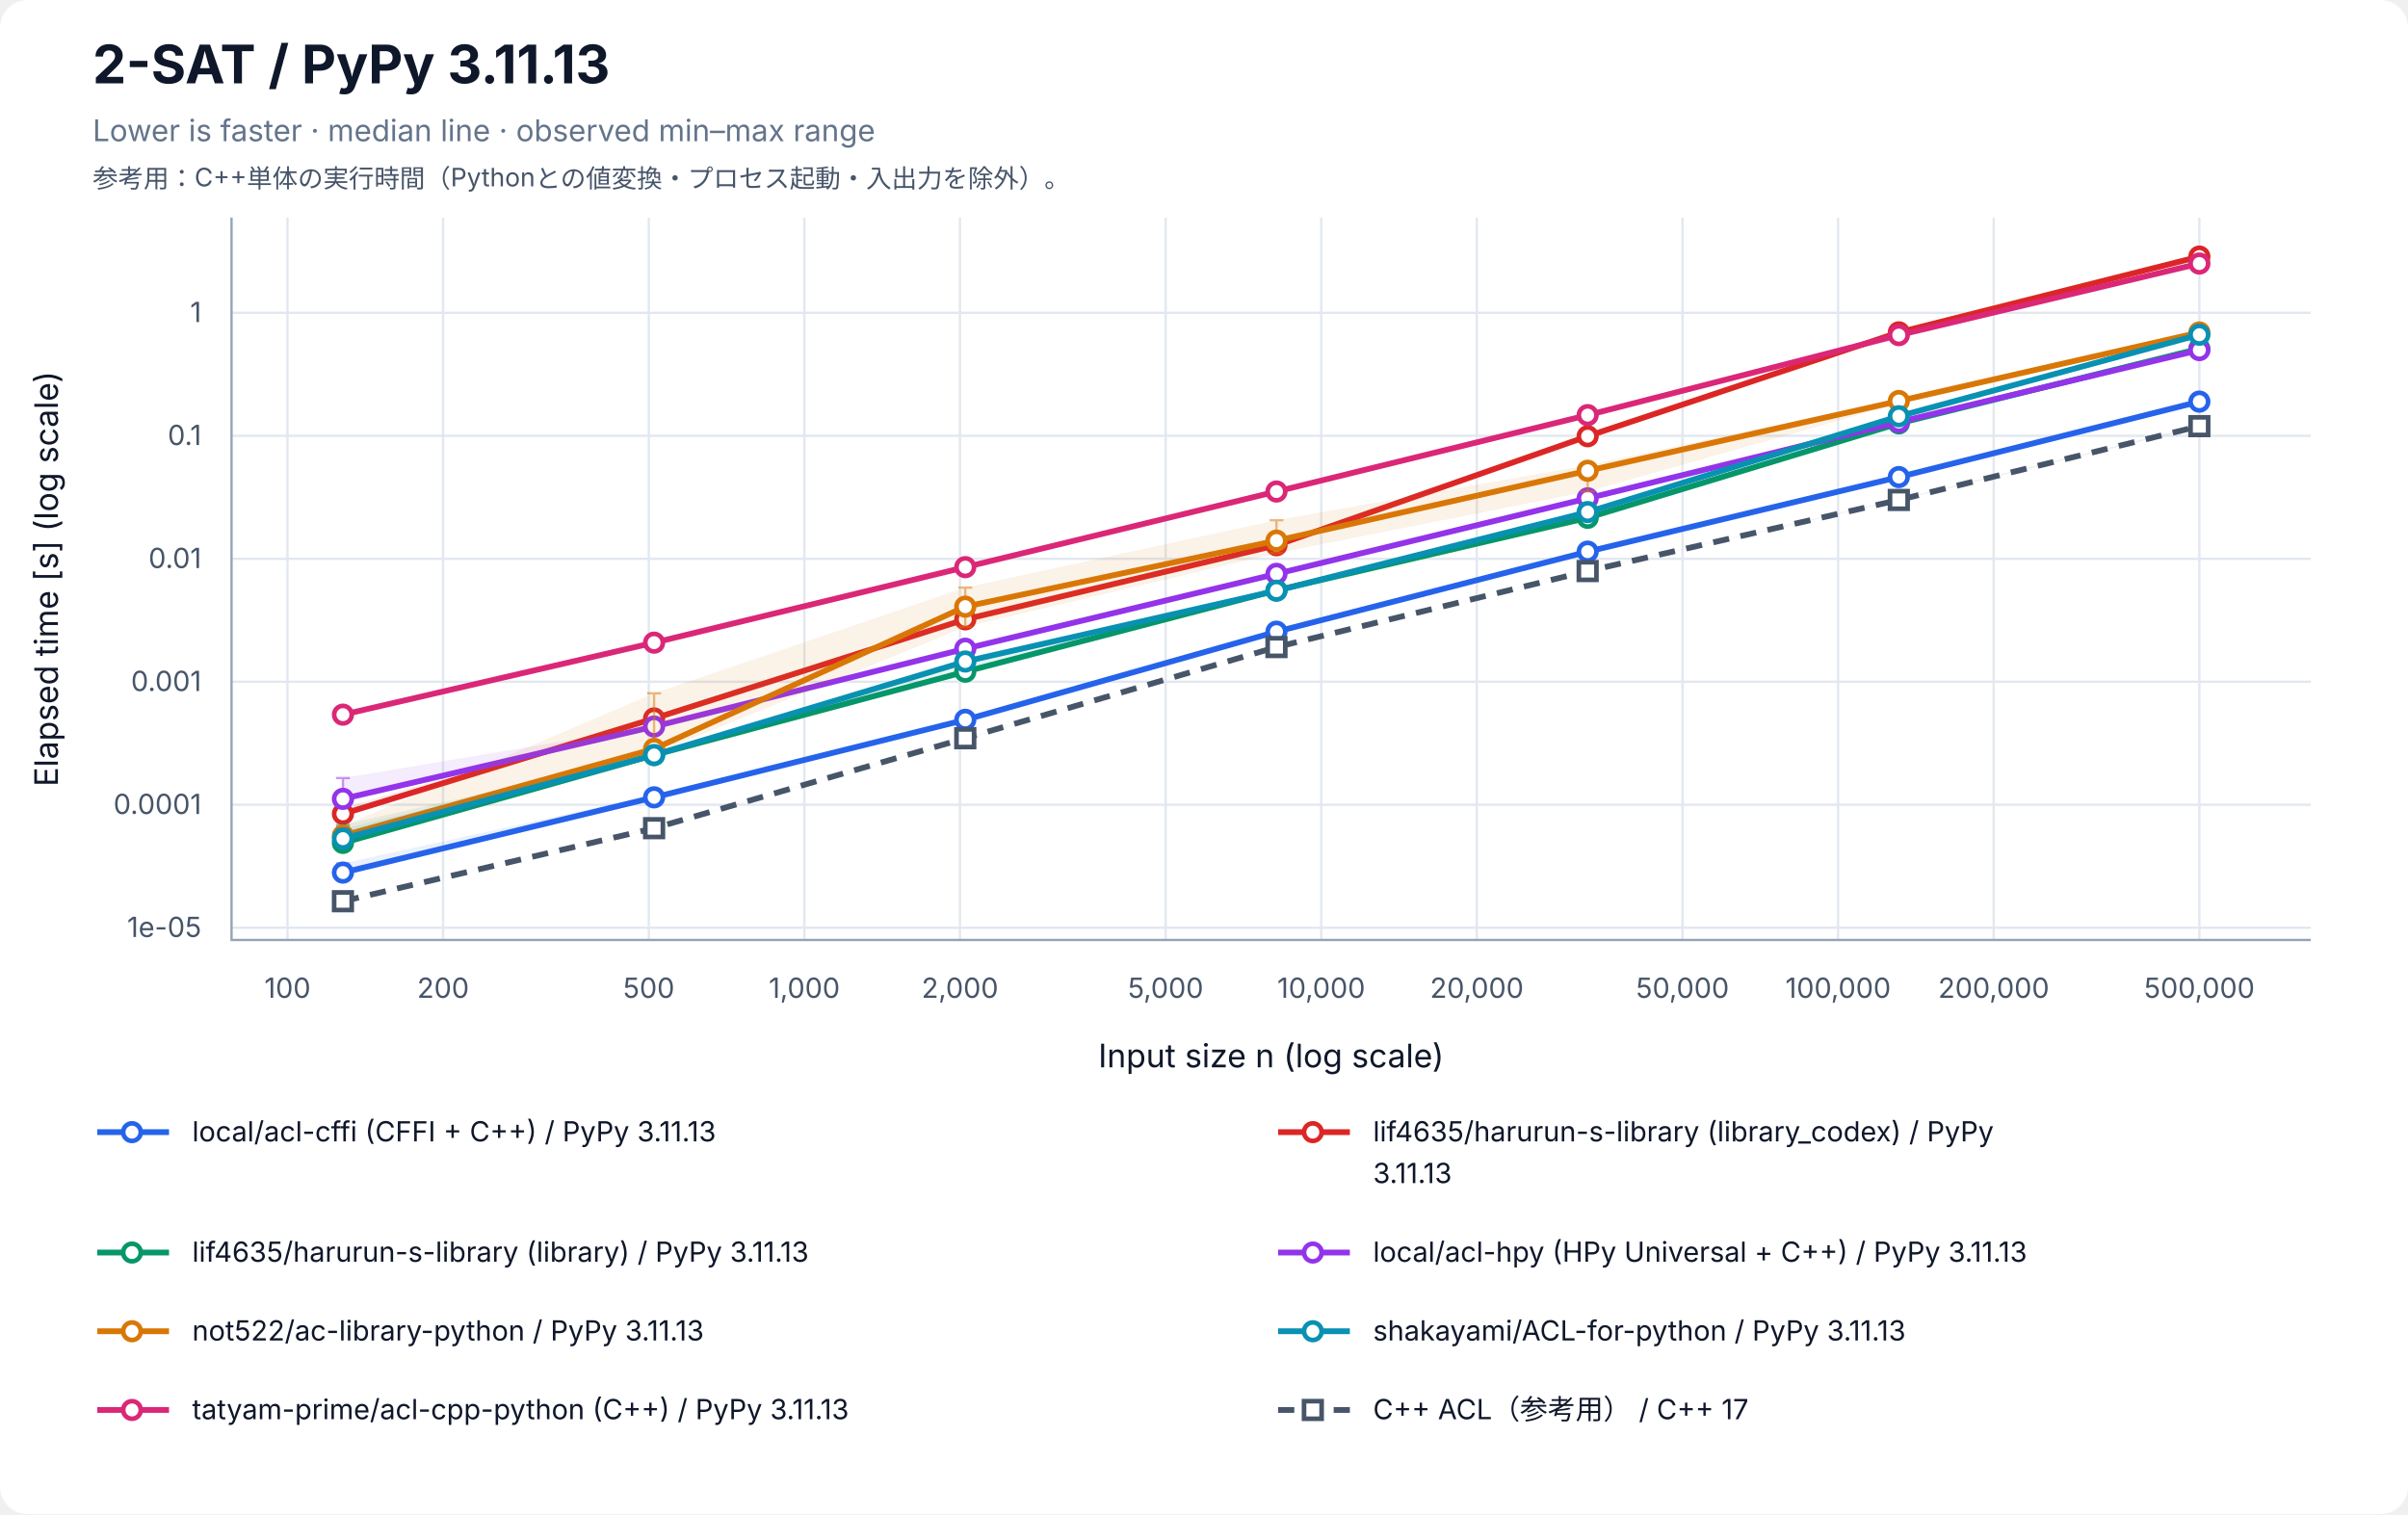
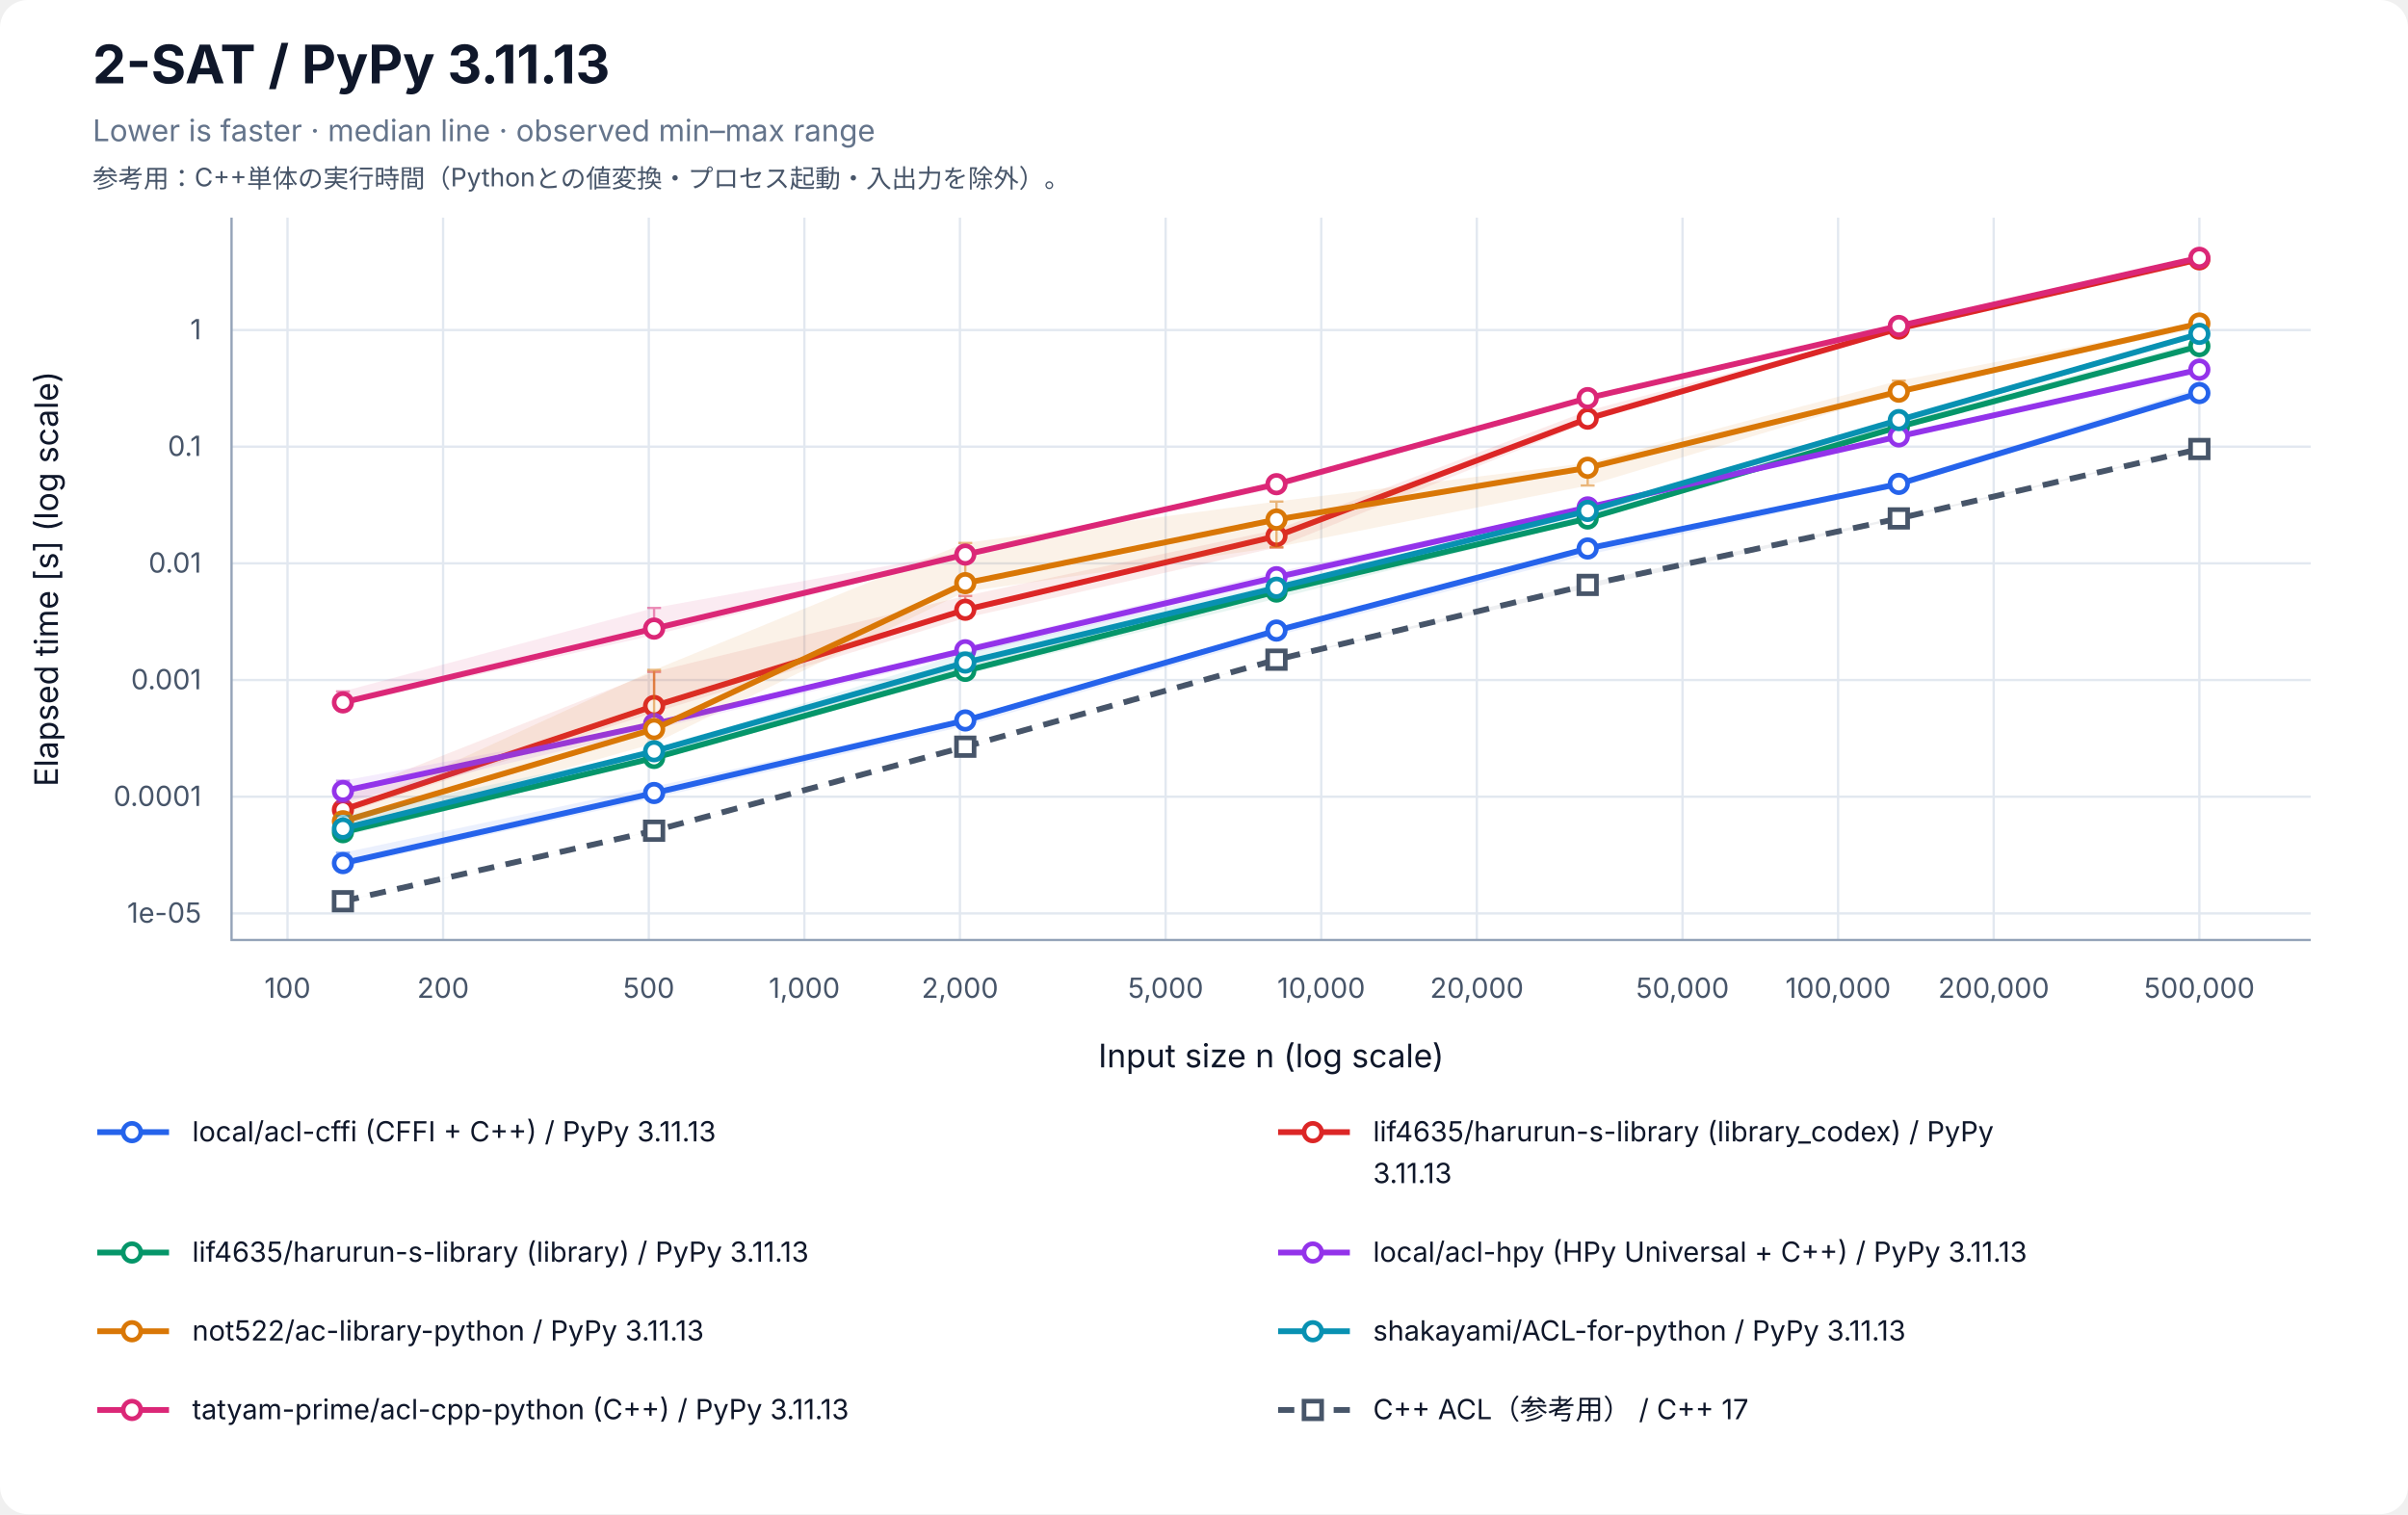
<svg xmlns="http://www.w3.org/2000/svg" width="1040" height="654" viewBox="0 0 1040 654" role="img" aria-labelledby="title desc">
  <rect width="100%" height="100%" rx="12" fill="white" />
  <g font-family="-apple-system, BlinkMacSystemFont, Segoe UI, sans-serif" fill="#0f172a">
    <text x="40" y="36" font-size="23" font-weight="700">2-SAT / PyPy 3.11.13</text>
    <text x="40" y="61" font-size="13" fill="#64748b">Lower is faster · median line · observed min–max range</text>
    <text x="40" y="81" font-size="11" fill="#475569">参考用：C++単体の実行時間（Pythonとの値変換・プロセス起動・入出力を除外）。</text>
    <line x1="124.17" y1="94" x2="124.17" y2="406" stroke="#e2e8f0" />
    <text x="124.17" y="431" font-size="12" text-anchor="middle" fill="#475569">100</text>
    <line x1="191.37" y1="94" x2="191.37" y2="406" stroke="#e2e8f0" />
    <text x="191.37" y="431" font-size="12" text-anchor="middle" fill="#475569">200</text>
    <line x1="280.21" y1="94" x2="280.21" y2="406" stroke="#e2e8f0" />
    <text x="280.21" y="431" font-size="12" text-anchor="middle" fill="#475569">500</text>
    <line x1="347.40" y1="94" x2="347.40" y2="406" stroke="#e2e8f0" />
    <text x="347.40" y="431" font-size="12" text-anchor="middle" fill="#475569">1,000</text>
    <line x1="414.60" y1="94" x2="414.60" y2="406" stroke="#e2e8f0" />
    <text x="414.60" y="431" font-size="12" text-anchor="middle" fill="#475569">2,000</text>
    <line x1="503.43" y1="94" x2="503.43" y2="406" stroke="#e2e8f0" />
    <text x="503.43" y="431" font-size="12" text-anchor="middle" fill="#475569">5,000</text>
    <line x1="570.63" y1="94" x2="570.63" y2="406" stroke="#e2e8f0" />
    <text x="570.63" y="431" font-size="12" text-anchor="middle" fill="#475569">10,000</text>
    <line x1="637.83" y1="94" x2="637.83" y2="406" stroke="#e2e8f0" />
    <text x="637.83" y="431" font-size="12" text-anchor="middle" fill="#475569">20,000</text>
    <line x1="726.66" y1="94" x2="726.66" y2="406" stroke="#e2e8f0" />
    <text x="726.66" y="431" font-size="12" text-anchor="middle" fill="#475569">50,000</text>
    <line x1="793.86" y1="94" x2="793.86" y2="406" stroke="#e2e8f0" />
    <text x="793.86" y="431" font-size="12" text-anchor="middle" fill="#475569">100,000</text>
    <line x1="861.06" y1="94" x2="861.06" y2="406" stroke="#e2e8f0" />
    <text x="861.06" y="431" font-size="12" text-anchor="middle" fill="#475569">200,000</text>
    <line x1="949.89" y1="94" x2="949.89" y2="406" stroke="#e2e8f0" />
    <text x="949.89" y="431" font-size="12" text-anchor="middle" fill="#475569">500,000</text>
-     <line x1="100" y1="400.71" x2="998" y2="400.71" stroke="#e2e8f0" />
-     <text x="87" y="404.71" font-size="12" text-anchor="end" fill="#475569">1e-05</text>
-     <line x1="100" y1="347.59" x2="998" y2="347.59" stroke="#e2e8f0" />
-     <text x="87" y="351.59" font-size="12" text-anchor="end" fill="#475569">0.0001</text>
-     <line x1="100" y1="294.47" x2="998" y2="294.47" stroke="#e2e8f0" />
-     <text x="87" y="298.47" font-size="12" text-anchor="end" fill="#475569">0.001</text>
-     <line x1="100" y1="241.35" x2="998" y2="241.35" stroke="#e2e8f0" />
-     <text x="87" y="245.35" font-size="12" text-anchor="end" fill="#475569">0.01</text>
-     <line x1="100" y1="188.23" x2="998" y2="188.23" stroke="#e2e8f0" />
-     <text x="87" y="192.23" font-size="12" text-anchor="end" fill="#475569">0.1</text>
-     <line x1="100" y1="135.11" x2="998" y2="135.11" stroke="#e2e8f0" />
-     <text x="87" y="139.11" font-size="12" text-anchor="end" fill="#475569">1</text>
+     <line x1="100" y1="394.52" x2="998" y2="394.52" stroke="#e2e8f0" />
+     <text x="87" y="398.52" font-size="12" text-anchor="end" fill="#475569">1e-05</text>
+     <line x1="100" y1="344.12" x2="998" y2="344.12" stroke="#e2e8f0" />
+     <text x="87" y="348.12" font-size="12" text-anchor="end" fill="#475569">0.0001</text>
+     <line x1="100" y1="293.72" x2="998" y2="293.72" stroke="#e2e8f0" />
+     <text x="87" y="297.72" font-size="12" text-anchor="end" fill="#475569">0.001</text>
+     <line x1="100" y1="243.33" x2="998" y2="243.33" stroke="#e2e8f0" />
+     <text x="87" y="247.33" font-size="12" text-anchor="end" fill="#475569">0.01</text>
+     <line x1="100" y1="192.93" x2="998" y2="192.93" stroke="#e2e8f0" />
+     <text x="87" y="196.93" font-size="12" text-anchor="end" fill="#475569">0.1</text>
+     <line x1="100" y1="142.54" x2="998" y2="142.54" stroke="#e2e8f0" />
+     <text x="87" y="146.54" font-size="12" text-anchor="end" fill="#475569">1</text>
    <path d="M100 94 V406 H998" fill="none" stroke="#94a3b8" />
    <text x="549" y="461" font-size="14" text-anchor="middle">Input size n (log scale)</text>
    <text transform="translate(25 250) rotate(-90)" font-size="14" text-anchor="middle">Elapsed time [s] (log scale)</text>
-     <polygon points="148.11,372.94 282.50,343.33 416.90,310.78 551.30,272.27 685.70,237.61 820.09,205.22 949.89,171.92 949.89,173.59 820.09,206.23 685.70,238.34 551.30,272.86 416.90,311.06 282.50,345.14 148.11,376.96" fill="#2563eb" fill-opacity="0.09" />
-     <path d="M148.11,372.94 V376.96 M145.11,372.94 H151.11 M145.11,376.96 H151.11" stroke="#2563eb" stroke-opacity="0.5" fill="none" />
-     <path d="M282.50,343.33 V345.14 M279.50,343.33 H285.50 M279.50,345.14 H285.50" stroke="#2563eb" stroke-opacity="0.5" fill="none" />
-     <path d="M416.90,310.78 V311.06 M413.90,310.78 H419.90 M413.90,311.06 H419.90" stroke="#2563eb" stroke-opacity="0.5" fill="none" />
-     <path d="M551.30,272.27 V272.86 M548.30,272.27 H554.30 M548.30,272.86 H554.30" stroke="#2563eb" stroke-opacity="0.5" fill="none" />
-     <path d="M685.70,237.61 V238.34 M682.70,237.61 H688.70 M682.70,238.34 H688.70" stroke="#2563eb" stroke-opacity="0.5" fill="none" />
-     <path d="M820.09,205.22 V206.23 M817.09,205.22 H823.09 M817.09,206.23 H823.09" stroke="#2563eb" stroke-opacity="0.5" fill="none" />
-     <path d="M949.89,171.92 V173.59 M946.89,171.92 H952.89 M946.89,173.59 H952.89" stroke="#2563eb" stroke-opacity="0.5" fill="none" />
-     <polyline points="148.11,376.89 282.50,344.39 416.90,310.91 551.30,272.84 685.70,238.27 820.09,206.05 949.89,173.47" fill="none" stroke="#2563eb" stroke-width="2.5" />
-     <circle cx="148.11" cy="376.89" r="3.8" fill="white" stroke="#2563eb" stroke-width="2" />
-     <circle cx="282.50" cy="344.39" r="3.8" fill="white" stroke="#2563eb" stroke-width="2" />
-     <circle cx="416.90" cy="310.91" r="3.8" fill="white" stroke="#2563eb" stroke-width="2" />
-     <circle cx="551.30" cy="272.84" r="3.8" fill="white" stroke="#2563eb" stroke-width="2" />
-     <circle cx="685.70" cy="238.27" r="3.8" fill="white" stroke="#2563eb" stroke-width="2" />
-     <circle cx="820.09" cy="206.05" r="3.8" fill="white" stroke="#2563eb" stroke-width="2" />
-     <circle cx="949.89" cy="173.47" r="3.8" fill="white" stroke="#2563eb" stroke-width="2" />
-     <polygon points="148.11,348.91 282.50,309.66 416.90,267.28 551.30,234.89 685.70,187.45 820.09,143.44 949.89,110.71 949.89,110.91 820.09,144.55 685.70,189.05 551.30,235.94 416.90,267.64 282.50,310.58 148.11,353.07" fill="#dc2626" fill-opacity="0.09" />
-     <path d="M148.11,348.91 V353.07 M145.11,348.91 H151.11 M145.11,353.07 H151.11" stroke="#dc2626" stroke-opacity="0.5" fill="none" />
-     <path d="M282.50,309.66 V310.58 M279.50,309.66 H285.50 M279.50,310.58 H285.50" stroke="#dc2626" stroke-opacity="0.5" fill="none" />
-     <path d="M416.90,267.28 V267.64 M413.90,267.28 H419.90 M413.90,267.64 H419.90" stroke="#dc2626" stroke-opacity="0.5" fill="none" />
-     <path d="M551.30,234.89 V235.94 M548.30,234.89 H554.30 M548.30,235.94 H554.30" stroke="#dc2626" stroke-opacity="0.5" fill="none" />
-     <path d="M685.70,187.45 V189.05 M682.70,187.45 H688.70 M682.70,189.05 H688.70" stroke="#dc2626" stroke-opacity="0.5" fill="none" />
-     <path d="M820.09,143.44 V144.55 M817.09,143.44 H823.09 M817.09,144.55 H823.09" stroke="#dc2626" stroke-opacity="0.5" fill="none" />
-     <path d="M949.89,110.71 V110.91 M946.89,110.71 H952.89 M946.89,110.91 H952.89" stroke="#dc2626" stroke-opacity="0.5" fill="none" />
-     <polyline points="148.11,351.53 282.50,310.32 416.90,267.51 551.30,235.50 685.70,188.42 820.09,143.55 949.89,110.83" fill="none" stroke="#dc2626" stroke-width="2.5" />
-     <circle cx="148.11" cy="351.53" r="3.8" fill="white" stroke="#dc2626" stroke-width="2" />
-     <circle cx="282.50" cy="310.32" r="3.8" fill="white" stroke="#dc2626" stroke-width="2" />
-     <circle cx="416.90" cy="267.51" r="3.8" fill="white" stroke="#dc2626" stroke-width="2" />
-     <circle cx="551.30" cy="235.50" r="3.8" fill="white" stroke="#dc2626" stroke-width="2" />
-     <circle cx="685.70" cy="188.42" r="3.8" fill="white" stroke="#dc2626" stroke-width="2" />
-     <circle cx="820.09" cy="143.55" r="3.8" fill="white" stroke="#dc2626" stroke-width="2" />
-     <circle cx="949.89" cy="110.83" r="3.8" fill="white" stroke="#dc2626" stroke-width="2" />
-     <polygon points="148.11,356.29 282.50,325.93 416.90,286.83 551.30,254.73 685.70,223.34 820.09,182.24 949.89,150.29 949.89,150.79 820.09,183.15 685.70,224.26 551.30,255.16 416.90,290.30 282.50,326.42 148.11,364.22" fill="#059669" fill-opacity="0.09" />
-     <path d="M148.11,356.29 V364.22 M145.11,356.29 H151.11 M145.11,364.22 H151.11" stroke="#059669" stroke-opacity="0.5" fill="none" />
-     <path d="M282.50,325.93 V326.42 M279.50,325.93 H285.50 M279.50,326.42 H285.50" stroke="#059669" stroke-opacity="0.5" fill="none" />
-     <path d="M416.90,286.83 V290.30 M413.90,286.83 H419.90 M413.90,290.30 H419.90" stroke="#059669" stroke-opacity="0.5" fill="none" />
-     <path d="M551.30,254.73 V255.16 M548.30,254.73 H554.30 M548.30,255.16 H554.30" stroke="#059669" stroke-opacity="0.5" fill="none" />
-     <path d="M685.70,223.34 V224.26 M682.70,223.34 H688.70 M682.70,224.26 H688.70" stroke="#059669" stroke-opacity="0.5" fill="none" />
-     <path d="M820.09,182.24 V183.15 M817.09,182.24 H823.09 M817.09,183.15 H823.09" stroke="#059669" stroke-opacity="0.5" fill="none" />
-     <path d="M949.89,150.29 V150.79 M946.89,150.29 H952.89 M946.89,150.79 H952.89" stroke="#059669" stroke-opacity="0.5" fill="none" />
-     <polyline points="148.11,364.07 282.50,326.11 416.90,290.11 551.30,255.00 685.70,223.66 820.09,182.87 949.89,150.61" fill="none" stroke="#059669" stroke-width="2.5" />
-     <circle cx="148.11" cy="364.07" r="3.8" fill="white" stroke="#059669" stroke-width="2" />
-     <circle cx="282.50" cy="326.11" r="3.8" fill="white" stroke="#059669" stroke-width="2" />
-     <circle cx="416.90" cy="290.11" r="3.8" fill="white" stroke="#059669" stroke-width="2" />
-     <circle cx="551.30" cy="255.00" r="3.8" fill="white" stroke="#059669" stroke-width="2" />
-     <circle cx="685.70" cy="223.66" r="3.8" fill="white" stroke="#059669" stroke-width="2" />
-     <circle cx="820.09" cy="182.87" r="3.8" fill="white" stroke="#059669" stroke-width="2" />
-     <circle cx="949.89" cy="150.61" r="3.8" fill="white" stroke="#059669" stroke-width="2" />
-     <polygon points="148.11,336.06 282.50,313.59 416.90,279.67 551.30,247.76 685.70,214.81 820.09,181.91 949.89,150.94 949.89,151.57 820.09,182.30 685.70,215.37 551.30,247.96 416.90,280.44 282.50,313.95 148.11,346.00" fill="#9333ea" fill-opacity="0.09" />
-     <path d="M148.11,336.06 V346.00 M145.11,336.06 H151.11 M145.11,346.00 H151.11" stroke="#9333ea" stroke-opacity="0.5" fill="none" />
-     <path d="M282.50,313.59 V313.95 M279.50,313.59 H285.50 M279.50,313.95 H285.50" stroke="#9333ea" stroke-opacity="0.5" fill="none" />
-     <path d="M416.90,279.67 V280.44 M413.90,279.67 H419.90 M413.90,280.44 H419.90" stroke="#9333ea" stroke-opacity="0.5" fill="none" />
-     <path d="M551.30,247.76 V247.96 M548.30,247.76 H554.30 M548.30,247.96 H554.30" stroke="#9333ea" stroke-opacity="0.5" fill="none" />
-     <path d="M685.70,214.81 V215.37 M682.70,214.81 H688.70 M682.70,215.37 H688.70" stroke="#9333ea" stroke-opacity="0.5" fill="none" />
-     <path d="M820.09,181.91 V182.30 M817.09,181.91 H823.09 M817.09,182.30 H823.09" stroke="#9333ea" stroke-opacity="0.5" fill="none" />
-     <path d="M949.89,150.94 V151.57 M946.89,150.94 H952.89 M946.89,151.57 H952.89" stroke="#9333ea" stroke-opacity="0.5" fill="none" />
-     <polyline points="148.11,345.05 282.50,313.81 416.90,280.21 551.30,247.86 685.70,215.24 820.09,182.29 949.89,151.21" fill="none" stroke="#9333ea" stroke-width="2.5" />
-     <circle cx="148.11" cy="345.05" r="3.8" fill="white" stroke="#9333ea" stroke-width="2" />
-     <circle cx="282.50" cy="313.81" r="3.8" fill="white" stroke="#9333ea" stroke-width="2" />
-     <circle cx="416.90" cy="280.21" r="3.8" fill="white" stroke="#9333ea" stroke-width="2" />
-     <circle cx="551.30" cy="247.86" r="3.8" fill="white" stroke="#9333ea" stroke-width="2" />
-     <circle cx="685.70" cy="215.24" r="3.8" fill="white" stroke="#9333ea" stroke-width="2" />
-     <circle cx="820.09" cy="182.29" r="3.8" fill="white" stroke="#9333ea" stroke-width="2" />
-     <circle cx="949.89" cy="151.21" r="3.8" fill="white" stroke="#9333ea" stroke-width="2" />
-     <polygon points="148.11,356.78 282.50,299.45 416.90,253.79 551.30,224.69 685.70,200.91 820.09,172.23 949.89,143.16 949.89,143.69 820.09,174.35 685.70,212.27 551.30,238.92 416.90,270.80 282.50,325.61 148.11,362.23" fill="#d97706" fill-opacity="0.09" />
-     <path d="M148.11,356.78 V362.23 M145.11,356.78 H151.11 M145.11,362.23 H151.11" stroke="#d97706" stroke-opacity="0.5" fill="none" />
-     <path d="M282.50,299.45 V325.61 M279.50,299.45 H285.50 M279.50,325.61 H285.50" stroke="#d97706" stroke-opacity="0.5" fill="none" />
-     <path d="M416.90,253.79 V270.80 M413.90,253.79 H419.90 M413.90,270.80 H419.90" stroke="#d97706" stroke-opacity="0.5" fill="none" />
-     <path d="M551.30,224.69 V238.92 M548.30,224.69 H554.30 M548.30,238.92 H554.30" stroke="#d97706" stroke-opacity="0.5" fill="none" />
-     <path d="M685.70,200.91 V212.27 M682.70,200.91 H688.70 M682.70,212.27 H688.70" stroke="#d97706" stroke-opacity="0.5" fill="none" />
-     <path d="M820.09,172.23 V174.35 M817.09,172.23 H823.09 M817.09,174.35 H823.09" stroke="#d97706" stroke-opacity="0.5" fill="none" />
-     <path d="M949.89,143.16 V143.69 M946.89,143.16 H952.89 M946.89,143.69 H952.89" stroke="#d97706" stroke-opacity="0.5" fill="none" />
-     <polyline points="148.11,360.96 282.50,323.46 416.90,262.03 551.30,233.51 685.70,203.34 820.09,173.21 949.89,143.60" fill="none" stroke="#d97706" stroke-width="2.5" />
-     <circle cx="148.11" cy="360.96" r="3.8" fill="white" stroke="#d97706" stroke-width="2" />
-     <circle cx="282.50" cy="323.46" r="3.8" fill="white" stroke="#d97706" stroke-width="2" />
-     <circle cx="416.90" cy="262.03" r="3.8" fill="white" stroke="#d97706" stroke-width="2" />
-     <circle cx="551.30" cy="233.51" r="3.8" fill="white" stroke="#d97706" stroke-width="2" />
-     <circle cx="685.70" cy="203.34" r="3.8" fill="white" stroke="#d97706" stroke-width="2" />
-     <circle cx="820.09" cy="173.21" r="3.8" fill="white" stroke="#d97706" stroke-width="2" />
-     <circle cx="949.89" cy="143.60" r="3.8" fill="white" stroke="#d97706" stroke-width="2" />
-     <polygon points="148.11,358.01 282.50,325.65 416.90,285.61 551.30,254.52 685.70,220.38 820.09,179.37 949.89,144.37 949.89,144.71 820.09,179.95 685.70,221.34 551.30,255.22 416.90,285.84 282.50,326.63 148.11,362.38" fill="#0891b2" fill-opacity="0.09" />
-     <path d="M148.11,358.01 V362.38 M145.11,358.01 H151.11 M145.11,362.38 H151.11" stroke="#0891b2" stroke-opacity="0.5" fill="none" />
-     <path d="M282.50,325.65 V326.63 M279.50,325.65 H285.50 M279.50,326.63 H285.50" stroke="#0891b2" stroke-opacity="0.5" fill="none" />
-     <path d="M416.90,285.61 V285.84 M413.90,285.61 H419.90 M413.90,285.84 H419.90" stroke="#0891b2" stroke-opacity="0.5" fill="none" />
-     <path d="M551.30,254.52 V255.22 M548.30,254.52 H554.30 M548.30,255.22 H554.30" stroke="#0891b2" stroke-opacity="0.5" fill="none" />
-     <path d="M685.70,220.38 V221.34 M682.70,220.38 H688.70 M682.70,221.34 H688.70" stroke="#0891b2" stroke-opacity="0.5" fill="none" />
-     <path d="M820.09,179.37 V179.95 M817.09,179.37 H823.09 M817.09,179.95 H823.09" stroke="#0891b2" stroke-opacity="0.5" fill="none" />
-     <path d="M949.89,144.37 V144.71 M946.89,144.37 H952.89 M946.89,144.71 H952.89" stroke="#0891b2" stroke-opacity="0.5" fill="none" />
-     <polyline points="148.11,362.24 282.50,326.11 416.90,285.72 551.30,255.13 685.70,221.18 820.09,179.79 949.89,144.58" fill="none" stroke="#0891b2" stroke-width="2.5" />
-     <circle cx="148.11" cy="362.24" r="3.8" fill="white" stroke="#0891b2" stroke-width="2" />
-     <circle cx="282.50" cy="326.11" r="3.8" fill="white" stroke="#0891b2" stroke-width="2" />
-     <circle cx="416.90" cy="285.72" r="3.8" fill="white" stroke="#0891b2" stroke-width="2" />
-     <circle cx="551.30" cy="255.13" r="3.8" fill="white" stroke="#0891b2" stroke-width="2" />
-     <circle cx="685.70" cy="221.18" r="3.8" fill="white" stroke="#0891b2" stroke-width="2" />
-     <circle cx="820.09" cy="179.79" r="3.8" fill="white" stroke="#0891b2" stroke-width="2" />
-     <circle cx="949.89" cy="144.58" r="3.8" fill="white" stroke="#0891b2" stroke-width="2" />
-     <polygon points="148.11,308.28 282.50,277.41 416.90,244.83 551.30,212.06 685.70,178.92 820.09,144.50 949.89,113.71 949.89,113.86 820.09,144.85 685.70,179.46 551.30,212.41 416.90,245.13 282.50,277.92 148.11,309.51" fill="#db2777" fill-opacity="0.09" />
-     <path d="M148.11,308.28 V309.51 M145.11,308.28 H151.11 M145.11,309.51 H151.11" stroke="#db2777" stroke-opacity="0.5" fill="none" />
-     <path d="M282.50,277.41 V277.92 M279.50,277.41 H285.50 M279.50,277.92 H285.50" stroke="#db2777" stroke-opacity="0.5" fill="none" />
-     <path d="M416.90,244.83 V245.13 M413.90,244.83 H419.90 M413.90,245.13 H419.90" stroke="#db2777" stroke-opacity="0.5" fill="none" />
-     <path d="M551.30,212.06 V212.41 M548.30,212.06 H554.30 M548.30,212.41 H554.30" stroke="#db2777" stroke-opacity="0.5" fill="none" />
-     <path d="M685.70,178.92 V179.46 M682.70,178.92 H688.70 M682.70,179.46 H688.70" stroke="#db2777" stroke-opacity="0.5" fill="none" />
-     <path d="M820.09,144.50 V144.85 M817.09,144.50 H823.09 M817.09,144.85 H823.09" stroke="#db2777" stroke-opacity="0.5" fill="none" />
-     <path d="M949.89,113.71 V113.86 M946.89,113.71 H952.89 M946.89,113.86 H952.89" stroke="#db2777" stroke-opacity="0.5" fill="none" />
-     <polyline points="148.11,308.68 282.50,277.58 416.90,244.97 551.30,212.30 685.70,179.30 820.09,144.75 949.89,113.83" fill="none" stroke="#db2777" stroke-width="2.5" />
-     <circle cx="148.11" cy="308.68" r="3.8" fill="white" stroke="#db2777" stroke-width="2" />
-     <circle cx="282.50" cy="277.58" r="3.8" fill="white" stroke="#db2777" stroke-width="2" />
-     <circle cx="416.90" cy="244.97" r="3.8" fill="white" stroke="#db2777" stroke-width="2" />
-     <circle cx="551.30" cy="212.30" r="3.8" fill="white" stroke="#db2777" stroke-width="2" />
-     <circle cx="685.70" cy="179.30" r="3.8" fill="white" stroke="#db2777" stroke-width="2" />
-     <circle cx="820.09" cy="144.75" r="3.8" fill="white" stroke="#db2777" stroke-width="2" />
-     <circle cx="949.89" cy="113.83" r="3.8" fill="white" stroke="#db2777" stroke-width="2" />
-     <polygon points="148.11,389.23 282.50,357.59 416.90,318.82 551.30,279.48 685.70,246.58 820.09,215.68 949.89,183.73 949.89,184.44 820.09,216.15 685.70,246.69 551.30,279.50 416.90,319.00 282.50,357.73 148.11,389.29" fill="#475569" fill-opacity="0.09" />
-     <path d="M148.11,389.23 V389.29 M145.11,389.23 H151.11 M145.11,389.29 H151.11" stroke="#475569" stroke-opacity="0.5" fill="none" />
-     <path d="M282.50,357.59 V357.73 M279.50,357.59 H285.50 M279.50,357.73 H285.50" stroke="#475569" stroke-opacity="0.5" fill="none" />
-     <path d="M416.90,318.82 V319.00 M413.90,318.82 H419.90 M413.90,319.00 H419.90" stroke="#475569" stroke-opacity="0.5" fill="none" />
-     <path d="M551.30,279.48 V279.50 M548.30,279.48 H554.30 M548.30,279.50 H554.30" stroke="#475569" stroke-opacity="0.5" fill="none" />
-     <path d="M685.70,246.58 V246.69 M682.70,246.58 H688.70 M682.70,246.69 H688.70" stroke="#475569" stroke-opacity="0.5" fill="none" />
-     <path d="M820.09,215.68 V216.15 M817.09,215.68 H823.09 M817.09,216.15 H823.09" stroke="#475569" stroke-opacity="0.5" fill="none" />
-     <path d="M949.89,183.73 V184.44 M946.89,183.73 H952.89 M946.89,184.44 H952.89" stroke="#475569" stroke-opacity="0.5" fill="none" />
-     <polyline points="148.11,389.26 282.50,357.71 416.90,318.86 551.30,279.48 685.70,246.65 820.09,215.94 949.89,184.06" fill="none" stroke="#475569" stroke-width="2.5" stroke-dasharray="7 5" />
+     <polygon points="148.11,368.34 282.50,339.75 416.90,310.36 551.30,271.94 685.70,236.69 820.09,207.72 949.89,167.52 949.89,170.49 820.09,210.21 685.70,239.62 551.30,274.59 416.90,313.54 282.50,344.73 148.11,374.51" fill="#2563eb" fill-opacity="0.09" />
+     <path d="M148.11,368.34 V374.51 M145.11,368.34 H151.11 M145.11,374.51 H151.11" stroke="#2563eb" stroke-opacity="0.5" fill="none" />
+     <path d="M282.50,339.75 V344.73 M279.50,339.75 H285.50 M279.50,344.73 H285.50" stroke="#2563eb" stroke-opacity="0.5" fill="none" />
+     <path d="M416.90,310.36 V313.54 M413.90,310.36 H419.90 M413.90,313.54 H419.90" stroke="#2563eb" stroke-opacity="0.5" fill="none" />
+     <path d="M551.30,271.94 V274.59 M548.30,271.94 H554.30 M548.30,274.59 H554.30" stroke="#2563eb" stroke-opacity="0.5" fill="none" />
+     <path d="M685.70,236.69 V239.62 M682.70,236.69 H688.70 M682.70,239.62 H688.70" stroke="#2563eb" stroke-opacity="0.5" fill="none" />
+     <path d="M820.09,207.72 V210.21 M817.09,207.72 H823.09 M817.09,210.21 H823.09" stroke="#2563eb" stroke-opacity="0.5" fill="none" />
+     <path d="M949.89,167.52 V170.49 M946.89,167.52 H952.89 M946.89,170.49 H952.89" stroke="#2563eb" stroke-opacity="0.5" fill="none" />
+     <polyline points="148.11,372.80 282.50,342.52 416.90,311.18 551.30,272.36 685.70,236.91 820.09,209.01 949.89,169.76" fill="none" stroke="#2563eb" stroke-width="2.5" />
+     <circle cx="148.11" cy="372.80" r="3.8" fill="white" stroke="#2563eb" stroke-width="2" />
+     <circle cx="282.50" cy="342.52" r="3.8" fill="white" stroke="#2563eb" stroke-width="2" />
+     <circle cx="416.90" cy="311.18" r="3.8" fill="white" stroke="#2563eb" stroke-width="2" />
+     <circle cx="551.30" cy="272.36" r="3.8" fill="white" stroke="#2563eb" stroke-width="2" />
+     <circle cx="685.70" cy="236.91" r="3.8" fill="white" stroke="#2563eb" stroke-width="2" />
+     <circle cx="820.09" cy="209.01" r="3.8" fill="white" stroke="#2563eb" stroke-width="2" />
+     <circle cx="949.89" cy="169.76" r="3.8" fill="white" stroke="#2563eb" stroke-width="2" />
+     <polygon points="148.11,343.38 282.50,290.20 416.90,257.39 551.30,228.80 685.70,177.44 820.09,141.45 949.89,111.85 949.89,112.15 820.09,142.30 685.70,182.35 551.30,236.49 416.90,266.90 282.50,307.74 148.11,351.49" fill="#dc2626" fill-opacity="0.09" />
+     <path d="M148.11,343.38 V351.49 M145.11,343.38 H151.11 M145.11,351.49 H151.11" stroke="#dc2626" stroke-opacity="0.5" fill="none" />
+     <path d="M282.50,290.20 V307.74 M279.50,290.20 H285.50 M279.50,307.74 H285.50" stroke="#dc2626" stroke-opacity="0.5" fill="none" />
+     <path d="M416.90,257.39 V266.90 M413.90,257.39 H419.90 M413.90,266.90 H419.90" stroke="#dc2626" stroke-opacity="0.5" fill="none" />
+     <path d="M551.30,228.80 V236.49 M548.30,228.80 H554.30 M548.30,236.49 H554.30" stroke="#dc2626" stroke-opacity="0.5" fill="none" />
+     <path d="M685.70,177.44 V182.35 M682.70,177.44 H688.70 M682.70,182.35 H688.70" stroke="#dc2626" stroke-opacity="0.5" fill="none" />
+     <path d="M820.09,141.45 V142.30 M817.09,141.45 H823.09 M817.09,142.30 H823.09" stroke="#dc2626" stroke-opacity="0.5" fill="none" />
+     <path d="M949.89,111.85 V112.15 M946.89,111.85 H952.89 M946.89,112.15 H952.89" stroke="#dc2626" stroke-opacity="0.5" fill="none" />
+     <polyline points="148.11,349.77 282.50,304.93 416.90,263.37 551.30,231.57 685.70,180.82 820.09,141.91 949.89,112.01" fill="none" stroke="#dc2626" stroke-width="2.5" />
+     <circle cx="148.11" cy="349.77" r="3.8" fill="white" stroke="#dc2626" stroke-width="2" />
+     <circle cx="282.50" cy="304.93" r="3.8" fill="white" stroke="#dc2626" stroke-width="2" />
+     <circle cx="416.90" cy="263.37" r="3.8" fill="white" stroke="#dc2626" stroke-width="2" />
+     <circle cx="551.30" cy="231.57" r="3.8" fill="white" stroke="#dc2626" stroke-width="2" />
+     <circle cx="685.70" cy="180.82" r="3.8" fill="white" stroke="#dc2626" stroke-width="2" />
+     <circle cx="820.09" cy="141.91" r="3.8" fill="white" stroke="#dc2626" stroke-width="2" />
+     <circle cx="949.89" cy="112.01" r="3.8" fill="white" stroke="#dc2626" stroke-width="2" />
+     <polygon points="148.11,356.65 282.50,325.38 416.90,285.18 551.30,253.55 685.70,223.83 820.09,182.34 949.89,147.56 949.89,150.49 820.09,184.83 685.70,224.77 551.30,258.57 416.90,291.39 282.50,328.23 148.11,361.22" fill="#059669" fill-opacity="0.09" />
+     <path d="M148.11,356.65 V361.22 M145.11,356.65 H151.11 M145.11,361.22 H151.11" stroke="#059669" stroke-opacity="0.5" fill="none" />
+     <path d="M282.50,325.38 V328.23 M279.50,325.38 H285.50 M279.50,328.23 H285.50" stroke="#059669" stroke-opacity="0.5" fill="none" />
+     <path d="M416.90,285.18 V291.39 M413.90,285.18 H419.90 M413.90,291.39 H419.90" stroke="#059669" stroke-opacity="0.5" fill="none" />
+     <path d="M551.30,253.55 V258.57 M548.30,253.55 H554.30 M548.30,258.57 H554.30" stroke="#059669" stroke-opacity="0.5" fill="none" />
+     <path d="M685.70,223.83 V224.77 M682.70,223.83 H688.70 M682.70,224.77 H688.70" stroke="#059669" stroke-opacity="0.5" fill="none" />
+     <path d="M820.09,182.34 V184.83 M817.09,182.34 H823.09 M817.09,184.83 H823.09" stroke="#059669" stroke-opacity="0.5" fill="none" />
+     <path d="M949.89,147.56 V150.49 M946.89,147.56 H952.89 M946.89,150.49 H952.89" stroke="#059669" stroke-opacity="0.5" fill="none" />
+     <polyline points="148.11,359.45 282.50,327.36 416.90,289.77 551.30,255.51 685.70,223.96 820.09,184.37 949.89,149.49" fill="none" stroke="#059669" stroke-width="2.5" />
+     <circle cx="148.11" cy="359.45" r="3.8" fill="white" stroke="#059669" stroke-width="2" />
+     <circle cx="282.50" cy="327.36" r="3.8" fill="white" stroke="#059669" stroke-width="2" />
+     <circle cx="416.90" cy="289.77" r="3.8" fill="white" stroke="#059669" stroke-width="2" />
+     <circle cx="551.30" cy="255.51" r="3.8" fill="white" stroke="#059669" stroke-width="2" />
+     <circle cx="685.70" cy="223.96" r="3.8" fill="white" stroke="#059669" stroke-width="2" />
+     <circle cx="820.09" cy="184.37" r="3.8" fill="white" stroke="#059669" stroke-width="2" />
+     <circle cx="949.89" cy="149.49" r="3.8" fill="white" stroke="#059669" stroke-width="2" />
+     <polygon points="148.11,337.22 282.50,312.28 416.90,279.39 551.30,247.06 685.70,218.41 820.09,187.93 949.89,159.05 949.89,160.14 820.09,189.80 685.70,219.99 551.30,251.44 416.90,282.79 282.50,314.96 148.11,346.43" fill="#9333ea" fill-opacity="0.09" />
+     <path d="M148.11,337.22 V346.43 M145.11,337.22 H151.11 M145.11,346.43 H151.11" stroke="#9333ea" stroke-opacity="0.5" fill="none" />
+     <path d="M282.50,312.28 V314.96 M279.50,312.28 H285.50 M279.50,314.96 H285.50" stroke="#9333ea" stroke-opacity="0.5" fill="none" />
+     <path d="M416.90,279.39 V282.79 M413.90,279.39 H419.90 M413.90,282.79 H419.90" stroke="#9333ea" stroke-opacity="0.5" fill="none" />
+     <path d="M551.30,247.06 V251.44 M548.30,247.06 H554.30 M548.30,251.44 H554.30" stroke="#9333ea" stroke-opacity="0.5" fill="none" />
+     <path d="M685.70,218.41 V219.99 M682.70,218.41 H688.70 M682.70,219.99 H688.70" stroke="#9333ea" stroke-opacity="0.5" fill="none" />
+     <path d="M820.09,187.93 V189.80 M817.09,187.93 H823.09 M817.09,189.80 H823.09" stroke="#9333ea" stroke-opacity="0.5" fill="none" />
+     <path d="M949.89,159.05 V160.14 M946.89,159.05 H952.89 M946.89,160.14 H952.89" stroke="#9333ea" stroke-opacity="0.5" fill="none" />
+     <polyline points="148.11,341.66 282.50,312.70 416.90,280.87 551.30,249.31 685.70,219.16 820.09,188.49 949.89,159.64" fill="none" stroke="#9333ea" stroke-width="2.5" />
+     <circle cx="148.11" cy="341.66" r="3.8" fill="white" stroke="#9333ea" stroke-width="2" />
+     <circle cx="282.50" cy="312.70" r="3.8" fill="white" stroke="#9333ea" stroke-width="2" />
+     <circle cx="416.90" cy="280.87" r="3.8" fill="white" stroke="#9333ea" stroke-width="2" />
+     <circle cx="551.30" cy="249.31" r="3.8" fill="white" stroke="#9333ea" stroke-width="2" />
+     <circle cx="685.70" cy="219.16" r="3.8" fill="white" stroke="#9333ea" stroke-width="2" />
+     <circle cx="820.09" cy="188.49" r="3.8" fill="white" stroke="#9333ea" stroke-width="2" />
+     <circle cx="949.89" cy="159.64" r="3.8" fill="white" stroke="#9333ea" stroke-width="2" />
+     <polygon points="148.11,351.09 282.50,289.35 416.90,234.52 551.30,216.63 685.70,199.97 820.09,164.42 949.89,139.41 949.89,141.56 820.09,169.59 685.70,209.71 551.30,236.34 416.90,255.57 282.50,321.13 148.11,359.12" fill="#d97706" fill-opacity="0.09" />
+     <path d="M148.11,351.09 V359.12 M145.11,351.09 H151.11 M145.11,359.12 H151.11" stroke="#d97706" stroke-opacity="0.5" fill="none" />
+     <path d="M282.50,289.35 V321.13 M279.50,289.35 H285.50 M279.50,321.13 H285.50" stroke="#d97706" stroke-opacity="0.5" fill="none" />
+     <path d="M416.90,234.52 V255.57 M413.90,234.52 H419.90 M413.90,255.57 H419.90" stroke="#d97706" stroke-opacity="0.5" fill="none" />
+     <path d="M551.30,216.63 V236.34 M548.30,216.63 H554.30 M548.30,236.34 H554.30" stroke="#d97706" stroke-opacity="0.5" fill="none" />
+     <path d="M685.70,199.97 V209.71 M682.70,199.97 H688.70 M682.70,209.71 H688.70" stroke="#d97706" stroke-opacity="0.5" fill="none" />
+     <path d="M820.09,164.42 V169.59 M817.09,164.42 H823.09 M817.09,169.59 H823.09" stroke="#d97706" stroke-opacity="0.5" fill="none" />
+     <path d="M949.89,139.41 V141.56 M946.89,139.41 H952.89 M946.89,141.56 H952.89" stroke="#d97706" stroke-opacity="0.5" fill="none" />
+     <polyline points="148.11,354.72 282.50,314.91 416.90,251.88 551.30,224.41 685.70,202.04 820.09,169.17 949.89,139.74" fill="none" stroke="#d97706" stroke-width="2.5" />
+     <circle cx="148.11" cy="354.72" r="3.8" fill="white" stroke="#d97706" stroke-width="2" />
+     <circle cx="282.50" cy="314.91" r="3.8" fill="white" stroke="#d97706" stroke-width="2" />
+     <circle cx="416.90" cy="251.88" r="3.8" fill="white" stroke="#d97706" stroke-width="2" />
+     <circle cx="551.30" cy="224.41" r="3.8" fill="white" stroke="#d97706" stroke-width="2" />
+     <circle cx="685.70" cy="202.04" r="3.8" fill="white" stroke="#d97706" stroke-width="2" />
+     <circle cx="820.09" cy="169.17" r="3.8" fill="white" stroke="#d97706" stroke-width="2" />
+     <circle cx="949.89" cy="139.74" r="3.8" fill="white" stroke="#d97706" stroke-width="2" />
+     <polygon points="148.11,352.49 282.50,324.07 416.90,281.96 551.30,251.85 685.70,220.11 820.09,180.00 949.89,143.55 949.89,144.42 820.09,183.20 685.70,223.51 551.30,255.46 416.90,288.29 282.50,327.17 148.11,359.07" fill="#0891b2" fill-opacity="0.09" />
+     <path d="M148.11,352.49 V359.07 M145.11,352.49 H151.11 M145.11,359.07 H151.11" stroke="#0891b2" stroke-opacity="0.5" fill="none" />
+     <path d="M282.50,324.07 V327.17 M279.50,324.07 H285.50 M279.50,327.17 H285.50" stroke="#0891b2" stroke-opacity="0.5" fill="none" />
+     <path d="M416.90,281.96 V288.29 M413.90,281.96 H419.90 M413.90,288.29 H419.90" stroke="#0891b2" stroke-opacity="0.5" fill="none" />
+     <path d="M551.30,251.85 V255.46 M548.30,251.85 H554.30 M548.30,255.46 H554.30" stroke="#0891b2" stroke-opacity="0.5" fill="none" />
+     <path d="M685.70,220.11 V223.51 M682.70,220.11 H688.70 M682.70,223.51 H688.70" stroke="#0891b2" stroke-opacity="0.5" fill="none" />
+     <path d="M820.09,180.00 V183.20 M817.09,180.00 H823.09 M817.09,183.20 H823.09" stroke="#0891b2" stroke-opacity="0.5" fill="none" />
+     <path d="M949.89,143.55 V144.42 M946.89,143.55 H952.89 M946.89,144.42 H952.89" stroke="#0891b2" stroke-opacity="0.5" fill="none" />
+     <polyline points="148.11,357.86 282.50,324.48 416.90,286.17 551.30,253.86 685.70,220.68 820.09,181.44 949.89,144.20" fill="none" stroke="#0891b2" stroke-width="2.5" />
+     <circle cx="148.11" cy="357.86" r="3.8" fill="white" stroke="#0891b2" stroke-width="2" />
+     <circle cx="282.50" cy="324.48" r="3.8" fill="white" stroke="#0891b2" stroke-width="2" />
+     <circle cx="416.90" cy="286.17" r="3.8" fill="white" stroke="#0891b2" stroke-width="2" />
+     <circle cx="551.30" cy="253.86" r="3.8" fill="white" stroke="#0891b2" stroke-width="2" />
+     <circle cx="685.70" cy="220.68" r="3.8" fill="white" stroke="#0891b2" stroke-width="2" />
+     <circle cx="820.09" cy="181.44" r="3.8" fill="white" stroke="#0891b2" stroke-width="2" />
+     <circle cx="949.89" cy="144.20" r="3.8" fill="white" stroke="#0891b2" stroke-width="2" />
+     <polygon points="148.11,298.64 282.50,262.58 416.90,238.31 551.30,209.03 685.70,171.21 820.09,139.88 949.89,110.71 949.89,112.20 820.09,141.69 685.70,172.56 551.30,210.85 416.90,240.03 282.50,274.32 148.11,304.60" fill="#db2777" fill-opacity="0.09" />
+     <path d="M148.11,298.64 V304.60 M145.11,298.64 H151.11 M145.11,304.60 H151.11" stroke="#db2777" stroke-opacity="0.5" fill="none" />
+     <path d="M282.50,262.58 V274.32 M279.50,262.58 H285.50 M279.50,274.32 H285.50" stroke="#db2777" stroke-opacity="0.5" fill="none" />
+     <path d="M416.90,238.31 V240.03 M413.90,238.31 H419.90 M413.90,240.03 H419.90" stroke="#db2777" stroke-opacity="0.5" fill="none" />
+     <path d="M551.30,209.03 V210.85 M548.30,209.03 H554.30 M548.30,210.85 H554.30" stroke="#db2777" stroke-opacity="0.5" fill="none" />
+     <path d="M685.70,171.21 V172.56 M682.70,171.21 H688.70 M682.70,172.56 H688.70" stroke="#db2777" stroke-opacity="0.5" fill="none" />
+     <path d="M820.09,139.88 V141.69 M817.09,139.88 H823.09 M817.09,141.69 H823.09" stroke="#db2777" stroke-opacity="0.5" fill="none" />
+     <path d="M949.89,110.71 V112.20 M946.89,110.71 H952.89 M946.89,112.20 H952.89" stroke="#db2777" stroke-opacity="0.5" fill="none" />
+     <polyline points="148.11,303.38 282.50,271.51 416.90,239.54 551.30,209.13 685.70,171.96 820.09,140.79 949.89,111.36" fill="none" stroke="#db2777" stroke-width="2.5" />
+     <circle cx="148.11" cy="303.38" r="3.8" fill="white" stroke="#db2777" stroke-width="2" />
+     <circle cx="282.50" cy="271.51" r="3.8" fill="white" stroke="#db2777" stroke-width="2" />
+     <circle cx="416.90" cy="239.54" r="3.8" fill="white" stroke="#db2777" stroke-width="2" />
+     <circle cx="551.30" cy="209.13" r="3.8" fill="white" stroke="#db2777" stroke-width="2" />
+     <circle cx="685.70" cy="171.96" r="3.8" fill="white" stroke="#db2777" stroke-width="2" />
+     <circle cx="820.09" cy="140.79" r="3.8" fill="white" stroke="#db2777" stroke-width="2" />
+     <circle cx="949.89" cy="111.36" r="3.8" fill="white" stroke="#db2777" stroke-width="2" />
+     <polygon points="148.11,389.20 282.50,358.74 416.90,322.50 551.30,284.82 685.70,251.77 820.09,223.32 949.89,193.59 949.89,194.08 820.09,224.23 685.70,254.04 551.30,285.00 416.90,322.57 282.50,358.84 148.11,389.29" fill="#475569" fill-opacity="0.09" />
+     <path d="M148.11,389.20 V389.29 M145.11,389.20 H151.11 M145.11,389.29 H151.11" stroke="#475569" stroke-opacity="0.5" fill="none" />
+     <path d="M282.50,358.74 V358.84 M279.50,358.74 H285.50 M279.50,358.84 H285.50" stroke="#475569" stroke-opacity="0.5" fill="none" />
+     <path d="M416.90,322.50 V322.57 M413.90,322.50 H419.90 M413.90,322.57 H419.90" stroke="#475569" stroke-opacity="0.5" fill="none" />
+     <path d="M551.30,284.82 V285.00 M548.30,284.82 H554.30 M548.30,285.00 H554.30" stroke="#475569" stroke-opacity="0.5" fill="none" />
+     <path d="M685.70,251.77 V254.04 M682.70,251.77 H688.70 M682.70,254.04 H688.70" stroke="#475569" stroke-opacity="0.5" fill="none" />
+     <path d="M820.09,223.32 V224.23 M817.09,223.32 H823.09 M817.09,224.23 H823.09" stroke="#475569" stroke-opacity="0.5" fill="none" />
+     <path d="M949.89,193.59 V194.08 M946.89,193.59 H952.89 M946.89,194.08 H952.89" stroke="#475569" stroke-opacity="0.5" fill="none" />
+     <polyline points="148.11,389.26 282.50,358.81 416.90,322.52 551.30,284.93 685.70,252.64 820.09,223.92 949.89,193.94" fill="none" stroke="#475569" stroke-width="2.5" stroke-dasharray="7 5" />
    <rect x="144.31" y="385.46" width="7.6" height="7.6" fill="white" stroke="#475569" stroke-width="2" />
-     <rect x="278.70" y="353.91" width="7.6" height="7.6" fill="white" stroke="#475569" stroke-width="2" />
-     <rect x="413.10" y="315.06" width="7.6" height="7.6" fill="white" stroke="#475569" stroke-width="2" />
-     <rect x="547.50" y="275.68" width="7.6" height="7.6" fill="white" stroke="#475569" stroke-width="2" />
-     <rect x="681.90" y="242.85" width="7.6" height="7.6" fill="white" stroke="#475569" stroke-width="2" />
-     <rect x="816.29" y="212.14" width="7.6" height="7.6" fill="white" stroke="#475569" stroke-width="2" />
-     <rect x="946.09" y="180.26" width="7.6" height="7.6" fill="white" stroke="#475569" stroke-width="2" />
+     <rect x="278.70" y="355.01" width="7.6" height="7.6" fill="white" stroke="#475569" stroke-width="2" />
+     <rect x="413.10" y="318.72" width="7.6" height="7.6" fill="white" stroke="#475569" stroke-width="2" />
+     <rect x="547.50" y="281.13" width="7.6" height="7.6" fill="white" stroke="#475569" stroke-width="2" />
+     <rect x="681.90" y="248.84" width="7.6" height="7.6" fill="white" stroke="#475569" stroke-width="2" />
+     <rect x="816.29" y="220.12" width="7.6" height="7.6" fill="white" stroke="#475569" stroke-width="2" />
+     <rect x="946.09" y="190.14" width="7.6" height="7.6" fill="white" stroke="#475569" stroke-width="2" />
    <line x1="42" y1="489" x2="73" y2="489" stroke="#2563eb" stroke-width="2.5" />
    <circle cx="57.00" cy="489.00" r="3.8" fill="white" stroke="#2563eb" stroke-width="2" />
    <text x="83" y="493" font-size="12">local/acl-cffi (CFFI + C++) / PyPy 3.11.13</text>
    <line x1="552" y1="489" x2="583" y2="489" stroke="#dc2626" stroke-width="2.5" />
    <circle cx="567.00" cy="489.00" r="3.8" fill="white" stroke="#dc2626" stroke-width="2" />
    <text x="593" y="493" font-size="12">lif4635/harurun-s-library (library_codex) / PyPy</text>
    <text x="593" y="511" font-size="12">3.11.13</text>
    <line x1="42" y1="541" x2="73" y2="541" stroke="#059669" stroke-width="2.5" />
    <circle cx="57.00" cy="541.00" r="3.8" fill="white" stroke="#059669" stroke-width="2" />
    <text x="83" y="545" font-size="12">lif4635/harurun-s-library (library) / PyPy 3.11.13</text>
    <line x1="552" y1="541" x2="583" y2="541" stroke="#9333ea" stroke-width="2.5" />
    <circle cx="567.00" cy="541.00" r="3.8" fill="white" stroke="#9333ea" stroke-width="2" />
    <text x="593" y="545" font-size="12">local/acl-hpy (HPy Universal + C++) / PyPy 3.11.13</text>
    <line x1="42" y1="575" x2="73" y2="575" stroke="#d97706" stroke-width="2.5" />
    <circle cx="57.00" cy="575.00" r="3.8" fill="white" stroke="#d97706" stroke-width="2" />
    <text x="83" y="579" font-size="12">not522/ac-library-python / PyPy 3.11.13</text>
    <line x1="552" y1="575" x2="583" y2="575" stroke="#0891b2" stroke-width="2.5" />
    <circle cx="567.00" cy="575.00" r="3.8" fill="white" stroke="#0891b2" stroke-width="2" />
    <text x="593" y="579" font-size="12">shakayami/ACL-for-python / PyPy 3.11.13</text>
    <line x1="42" y1="609" x2="73" y2="609" stroke="#db2777" stroke-width="2.5" />
    <circle cx="57.00" cy="609.00" r="3.8" fill="white" stroke="#db2777" stroke-width="2" />
    <text x="83" y="613" font-size="12">tatyam-prime/acl-cpp-python (C++) / PyPy 3.11.13</text>
    <line x1="552" y1="609" x2="583" y2="609" stroke="#475569" stroke-width="2.5" stroke-dasharray="7 5" />
    <rect x="563.20" y="605.20" width="7.6" height="7.6" fill="white" stroke="#475569" stroke-width="2" />
    <text x="593" y="613" font-size="12">C++ ACL（参考用） / C++ 17</text>
  </g>
</svg>
